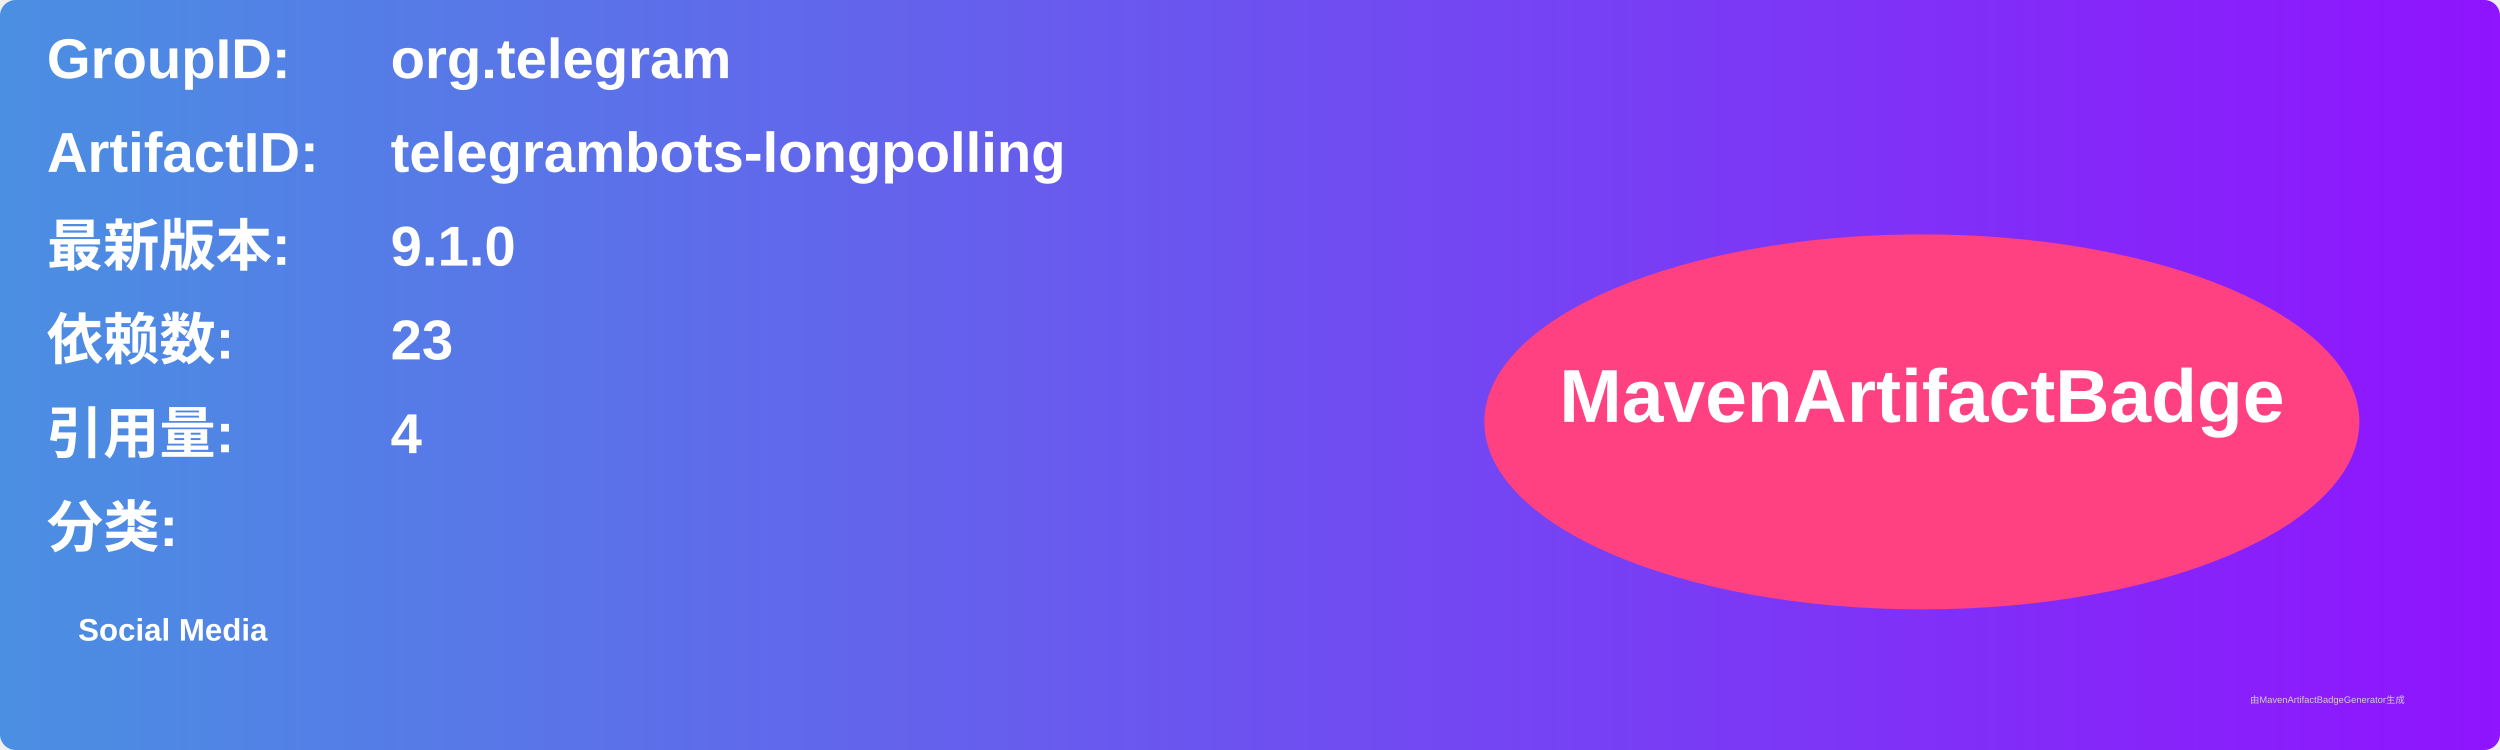
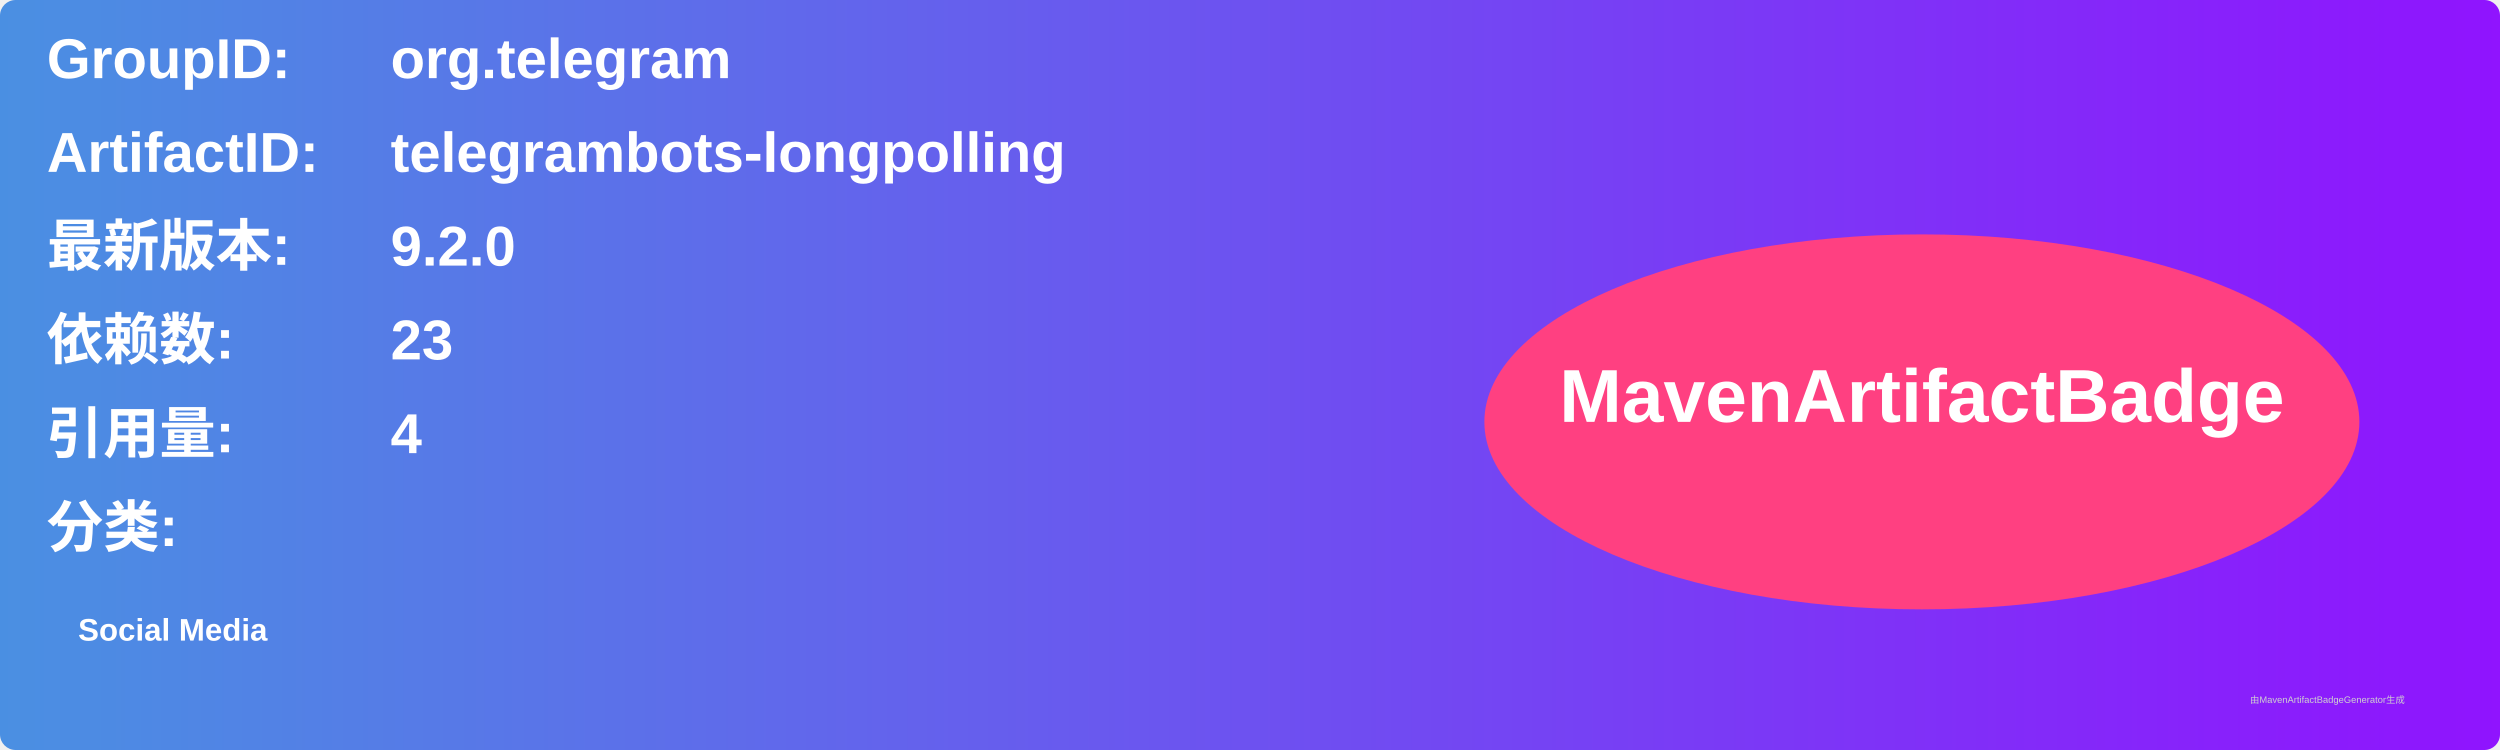
<svg xmlns="http://www.w3.org/2000/svg" width="800" height="240" viewBox="0 0 800 240">
  <linearGradient id="grad" x1="0%" y1="0%" x2="100%" y2="0%">
    <stop offset="0%" stop-color="#4a90e2" />
    <stop offset="100%" stop-color="#9013fe" />
  </linearGradient>
  <rect width="100%" height="100%" rx="5" ry="5" fill="url(#grad)" />
  <g transform="translate(15, 15)">
    <text x="0" y="10" font-family="Arial" font-size="18" fill="white" font-weight="bold" width="260">GroupID:</text>
    <text x="110" y="10" font-family="Arial" font-size="18" fill="white" font-weight="bold" width="460">org.telegram</text>
    <text x="0" y="40" font-family="Arial" font-size="18" fill="white" font-weight="bold" width="260">ArtifactID:</text>
    <text x="110" y="40" font-family="Arial" font-size="18" fill="white" font-weight="bold" width="460">telegrambots-longpolling</text>
    <text x="0" y="70" font-family="Arial" font-size="18" fill="white" font-weight="bold">最新版本:</text>
    <text x="110" y="70" font-family="Arial" font-size="18" fill="white" font-weight="bold">
-       <tspan font-weight="bold">9.1.0</tspan>
+       <tspan font-weight="bold">9.2.0</tspan>
    </text>
    <text x="0" y="100" font-family="Arial" font-size="18" fill="white" font-weight="bold">依赖数: </text>
    <text x="110" y="100" font-family="Arial" font-size="18" fill="white">
      <tspan font-weight="bold">23</tspan>
    </text>
    <text x="0" y="130" font-family="Arial" font-size="18" fill="white" font-weight="bold">引用量: </text>
    <text x="110" y="130" font-family="Arial" font-size="18" fill="white">
      <tspan font-weight="bold">4</tspan>
    </text>
    <text x="0" y="160" font-family="Arial" font-size="18" fill="white" font-weight="bold">分类:</text>
    <text x="10" y="190" font-family="Arial" font-size="10" fill="white">
      <tspan font-weight="bold">Social Media</tspan>
    </text>
    <ellipse cx="600" cy="120" rx="140" ry="60" fill="#ff4081" />
    <text x="600" y="120" text-anchor="middle" font-family="Arial" font-size="24" fill="white" font-weight="bold">MavenArtifactBadge</text>
  </g>
  <text x="720" y="225" font-family="Arial" font-size="3" fill="#d0d0d0">由MavenArtifactBadgeGenerator生成</text>
</svg>
